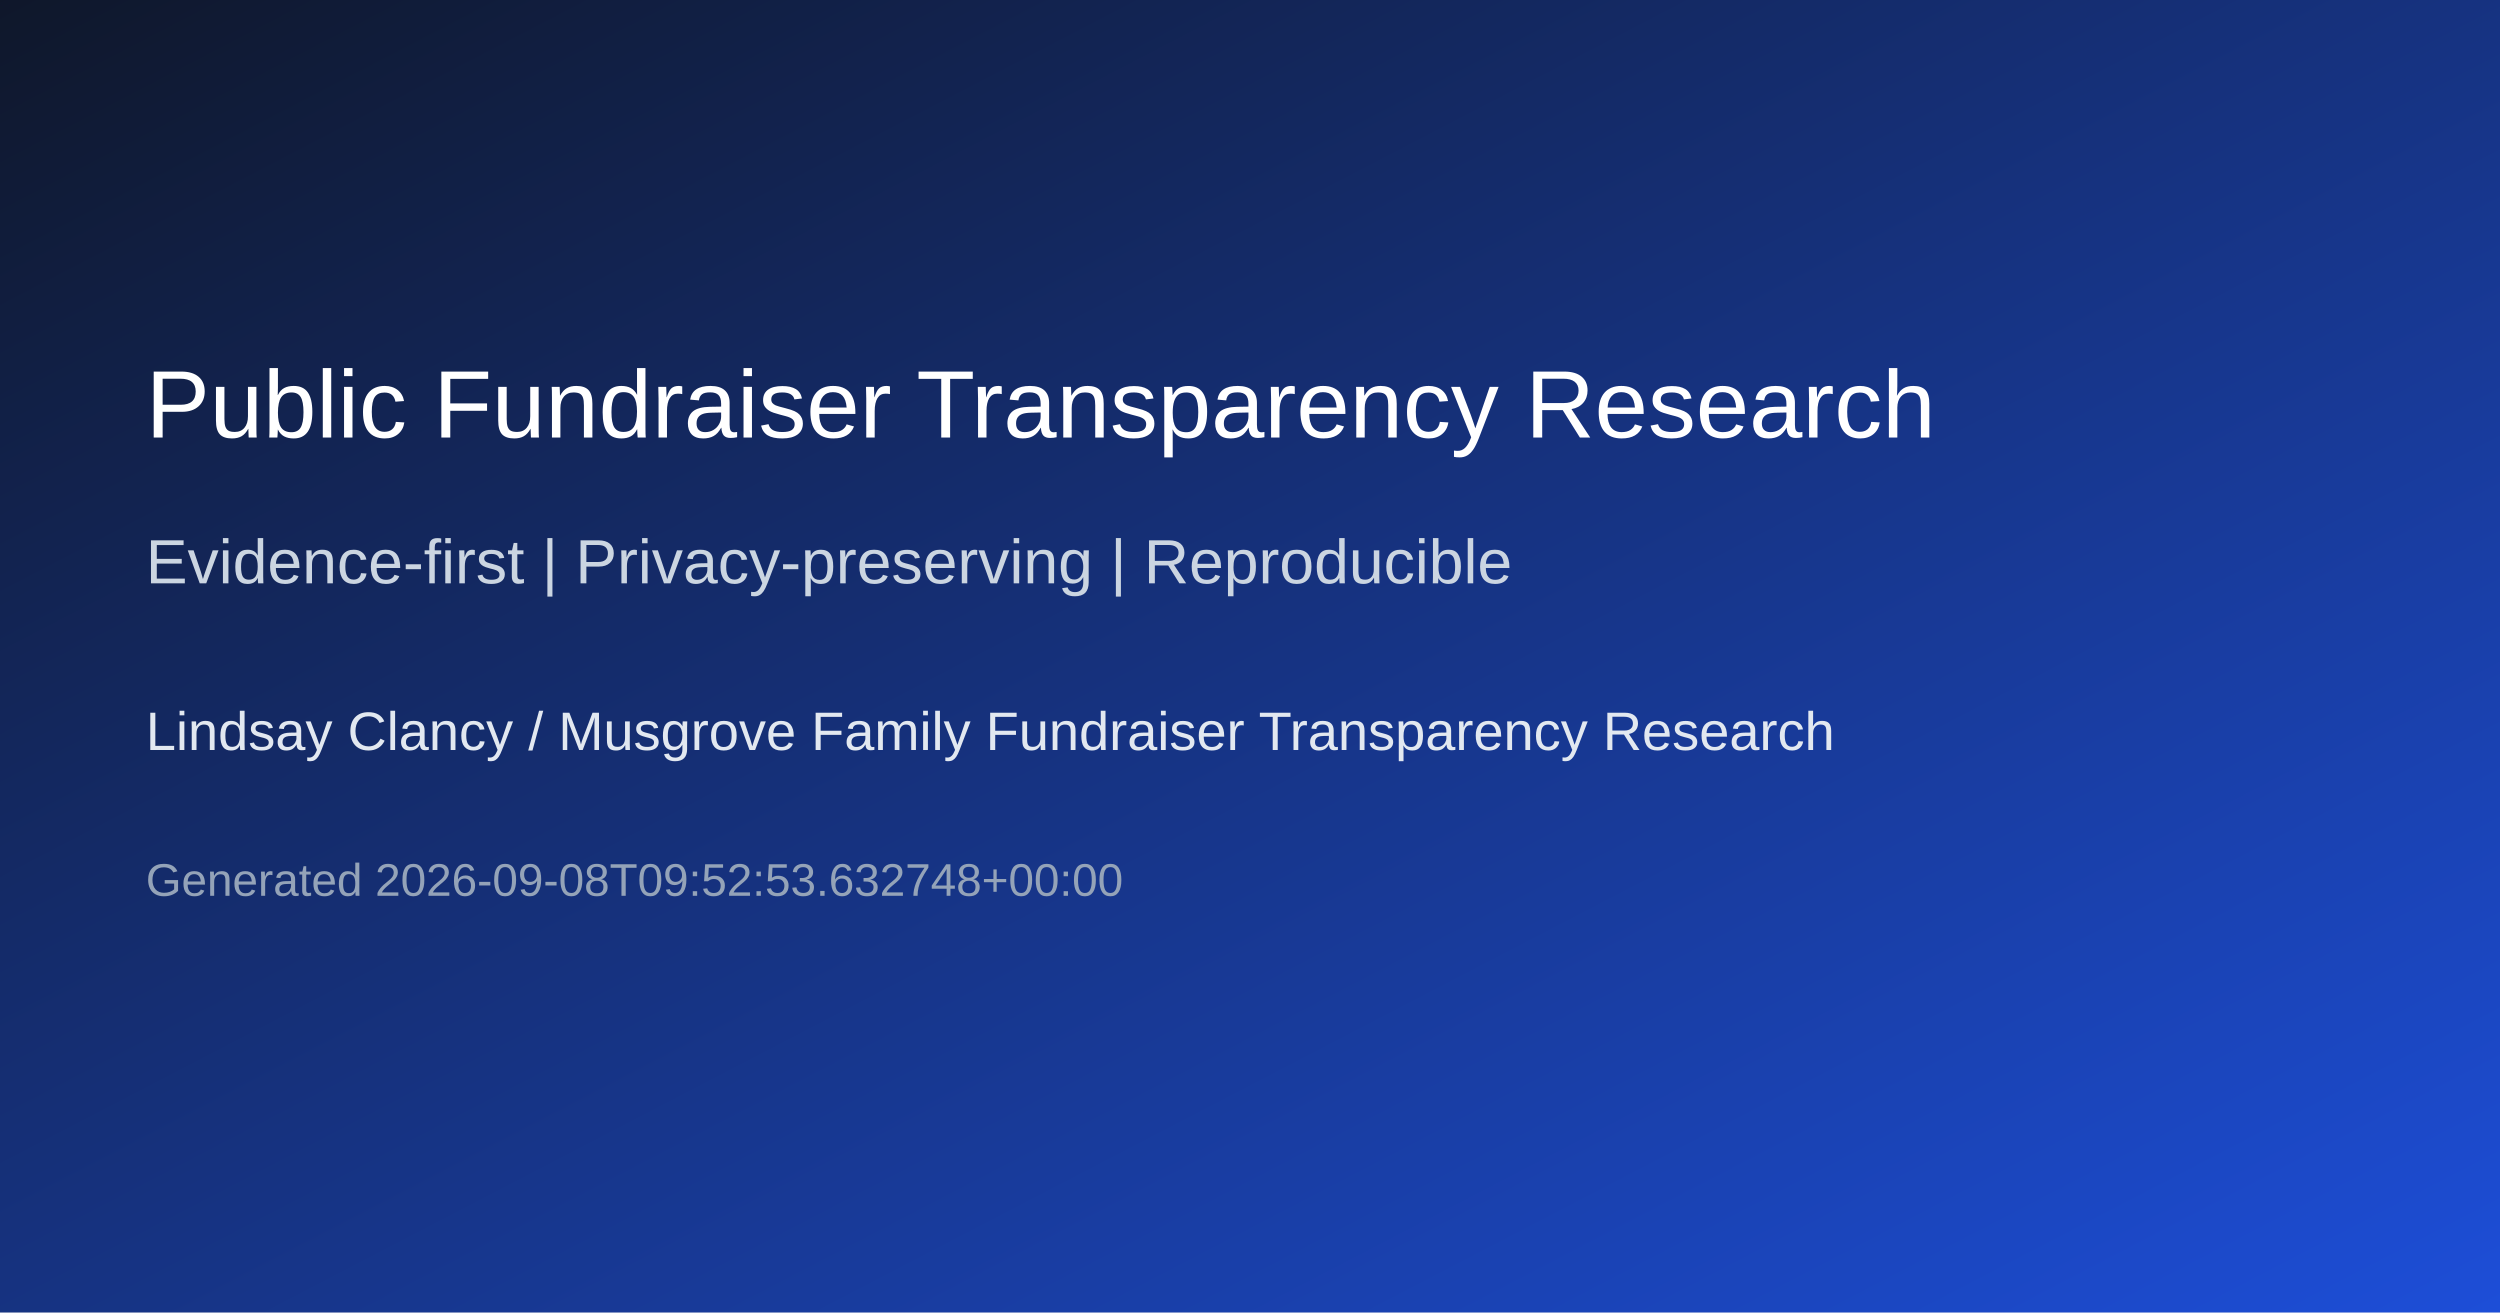
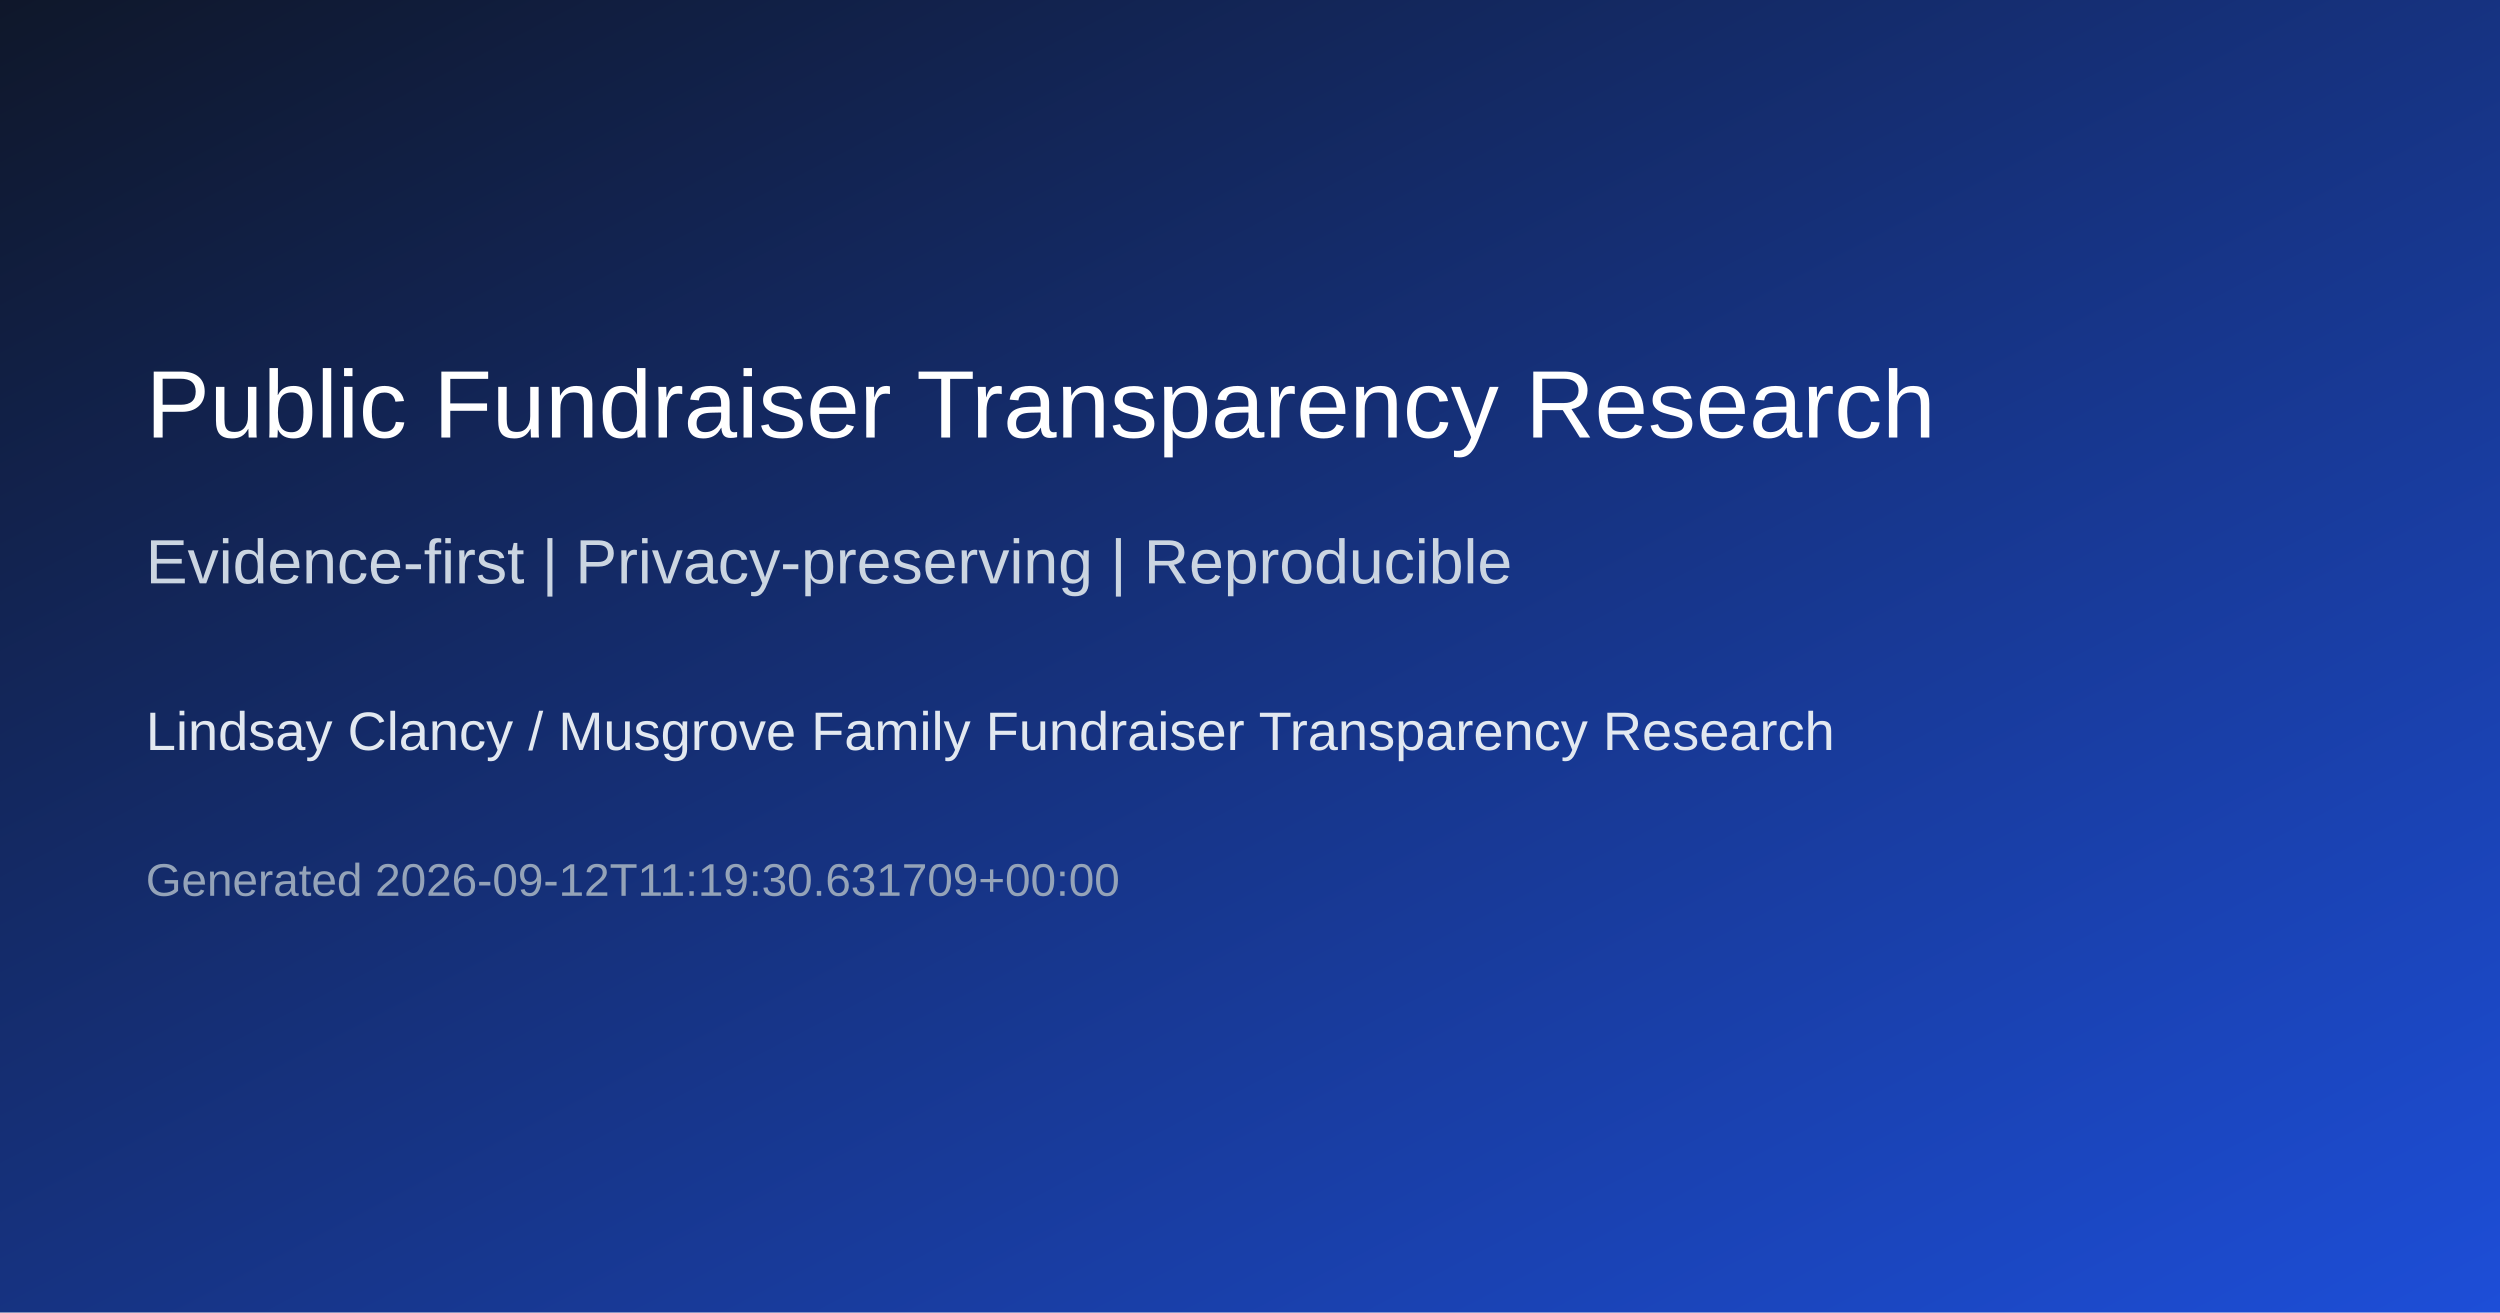
<svg xmlns="http://www.w3.org/2000/svg" width="1200" height="630" role="img" aria-label="Lindsay Clancy / Musgrove Family Fundraiser Transparency Research">
  <defs>
    <linearGradient id="g" x1="0" y1="0" x2="1" y2="1">
      <stop offset="0%" stop-color="#0f172a" />
      <stop offset="100%" stop-color="#1d4ed8" />
    </linearGradient>
  </defs>
  <rect width="1200" height="630" fill="url(#g)" />
  <text x="70" y="210" fill="#ffffff" font-size="46" font-family="Arial, sans-serif">Public Fundraiser Transparency Research</text>
  <text x="70" y="280" fill="#cbd5e1" font-size="30" font-family="Arial, sans-serif">Evidence-first | Privacy-preserving | Reproducible</text>
  <text x="70" y="360" fill="#e2e8f0" font-size="26" font-family="Arial, sans-serif">Lindsay Clancy / Musgrove Family Fundraiser Transparency Research</text>
-   <text x="70" y="430" fill="#94a3b8" font-size="22" font-family="Arial, sans-serif">Generated 2026-09-08T09:52:53.632748+00:00</text>
+   <text x="70" y="430" fill="#94a3b8" font-size="22" font-family="Arial, sans-serif">Generated 2026-09-12T11:19:30.631709+00:00</text>
</svg>
